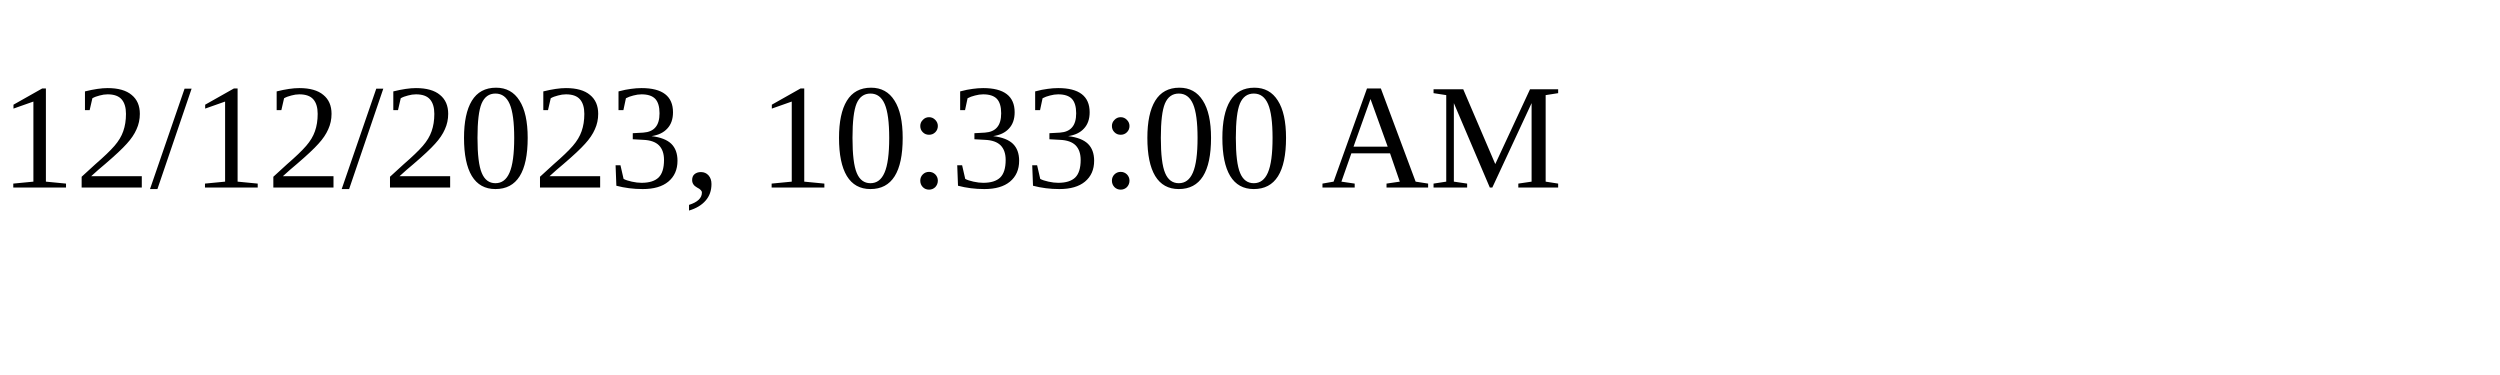
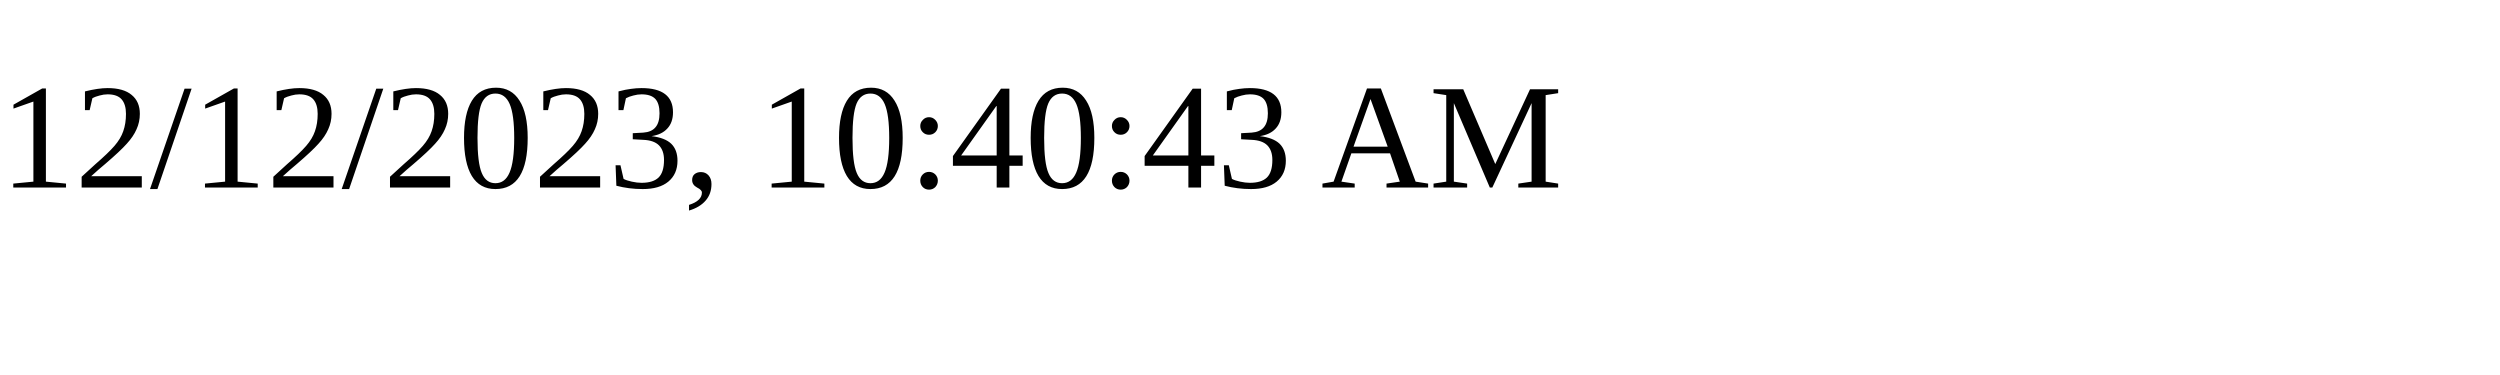
<svg xmlns="http://www.w3.org/2000/svg" height="30" width="200">
-   <text x="0" y="15">12/12/2023, 10:33:00 AM</text>
+   <text x="0" y="15">12/12/2023, 10:40:43 AM</text>
</svg>
